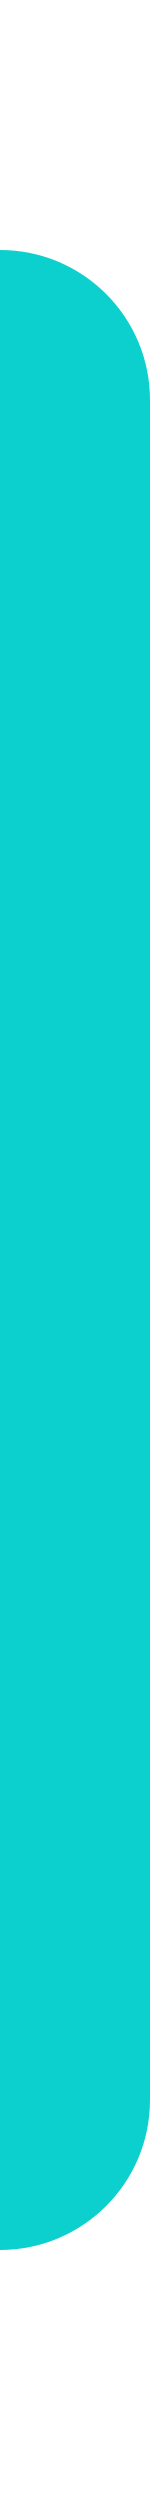
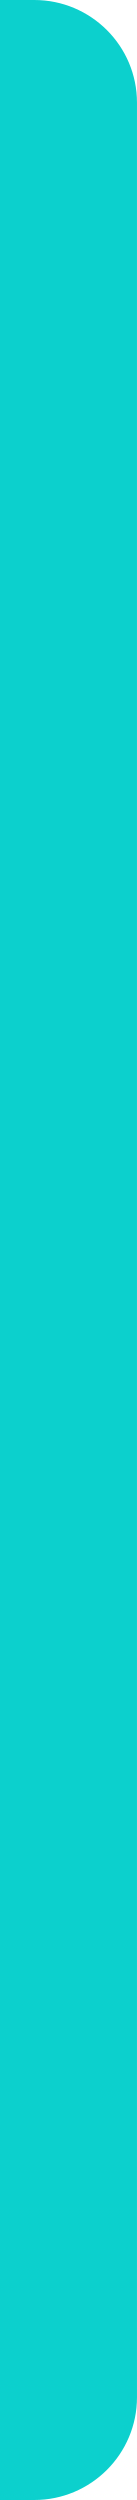
- <svg xmlns="http://www.w3.org/2000/svg" width="3" height="50" viewBox="0 0 3 40" fill="none">
-   <path d="M0 0C1.657 0 3 1.343 3 3L3 37C3 38.657 1.657 40 0 40L0 0Z" fill="#0CD0CD" />
+ <svg xmlns="http://www.w3.org/2000/svg" viewBox="0 0 4 73" width="4" height="73" fill="none">
+   <path d="M1 0C2.657 0 4 1.343 4 3L4 70C4 71.657 2.657 73 1 73H0L0 0L1 0Z" fill="#0CD0CD" />
</svg>
